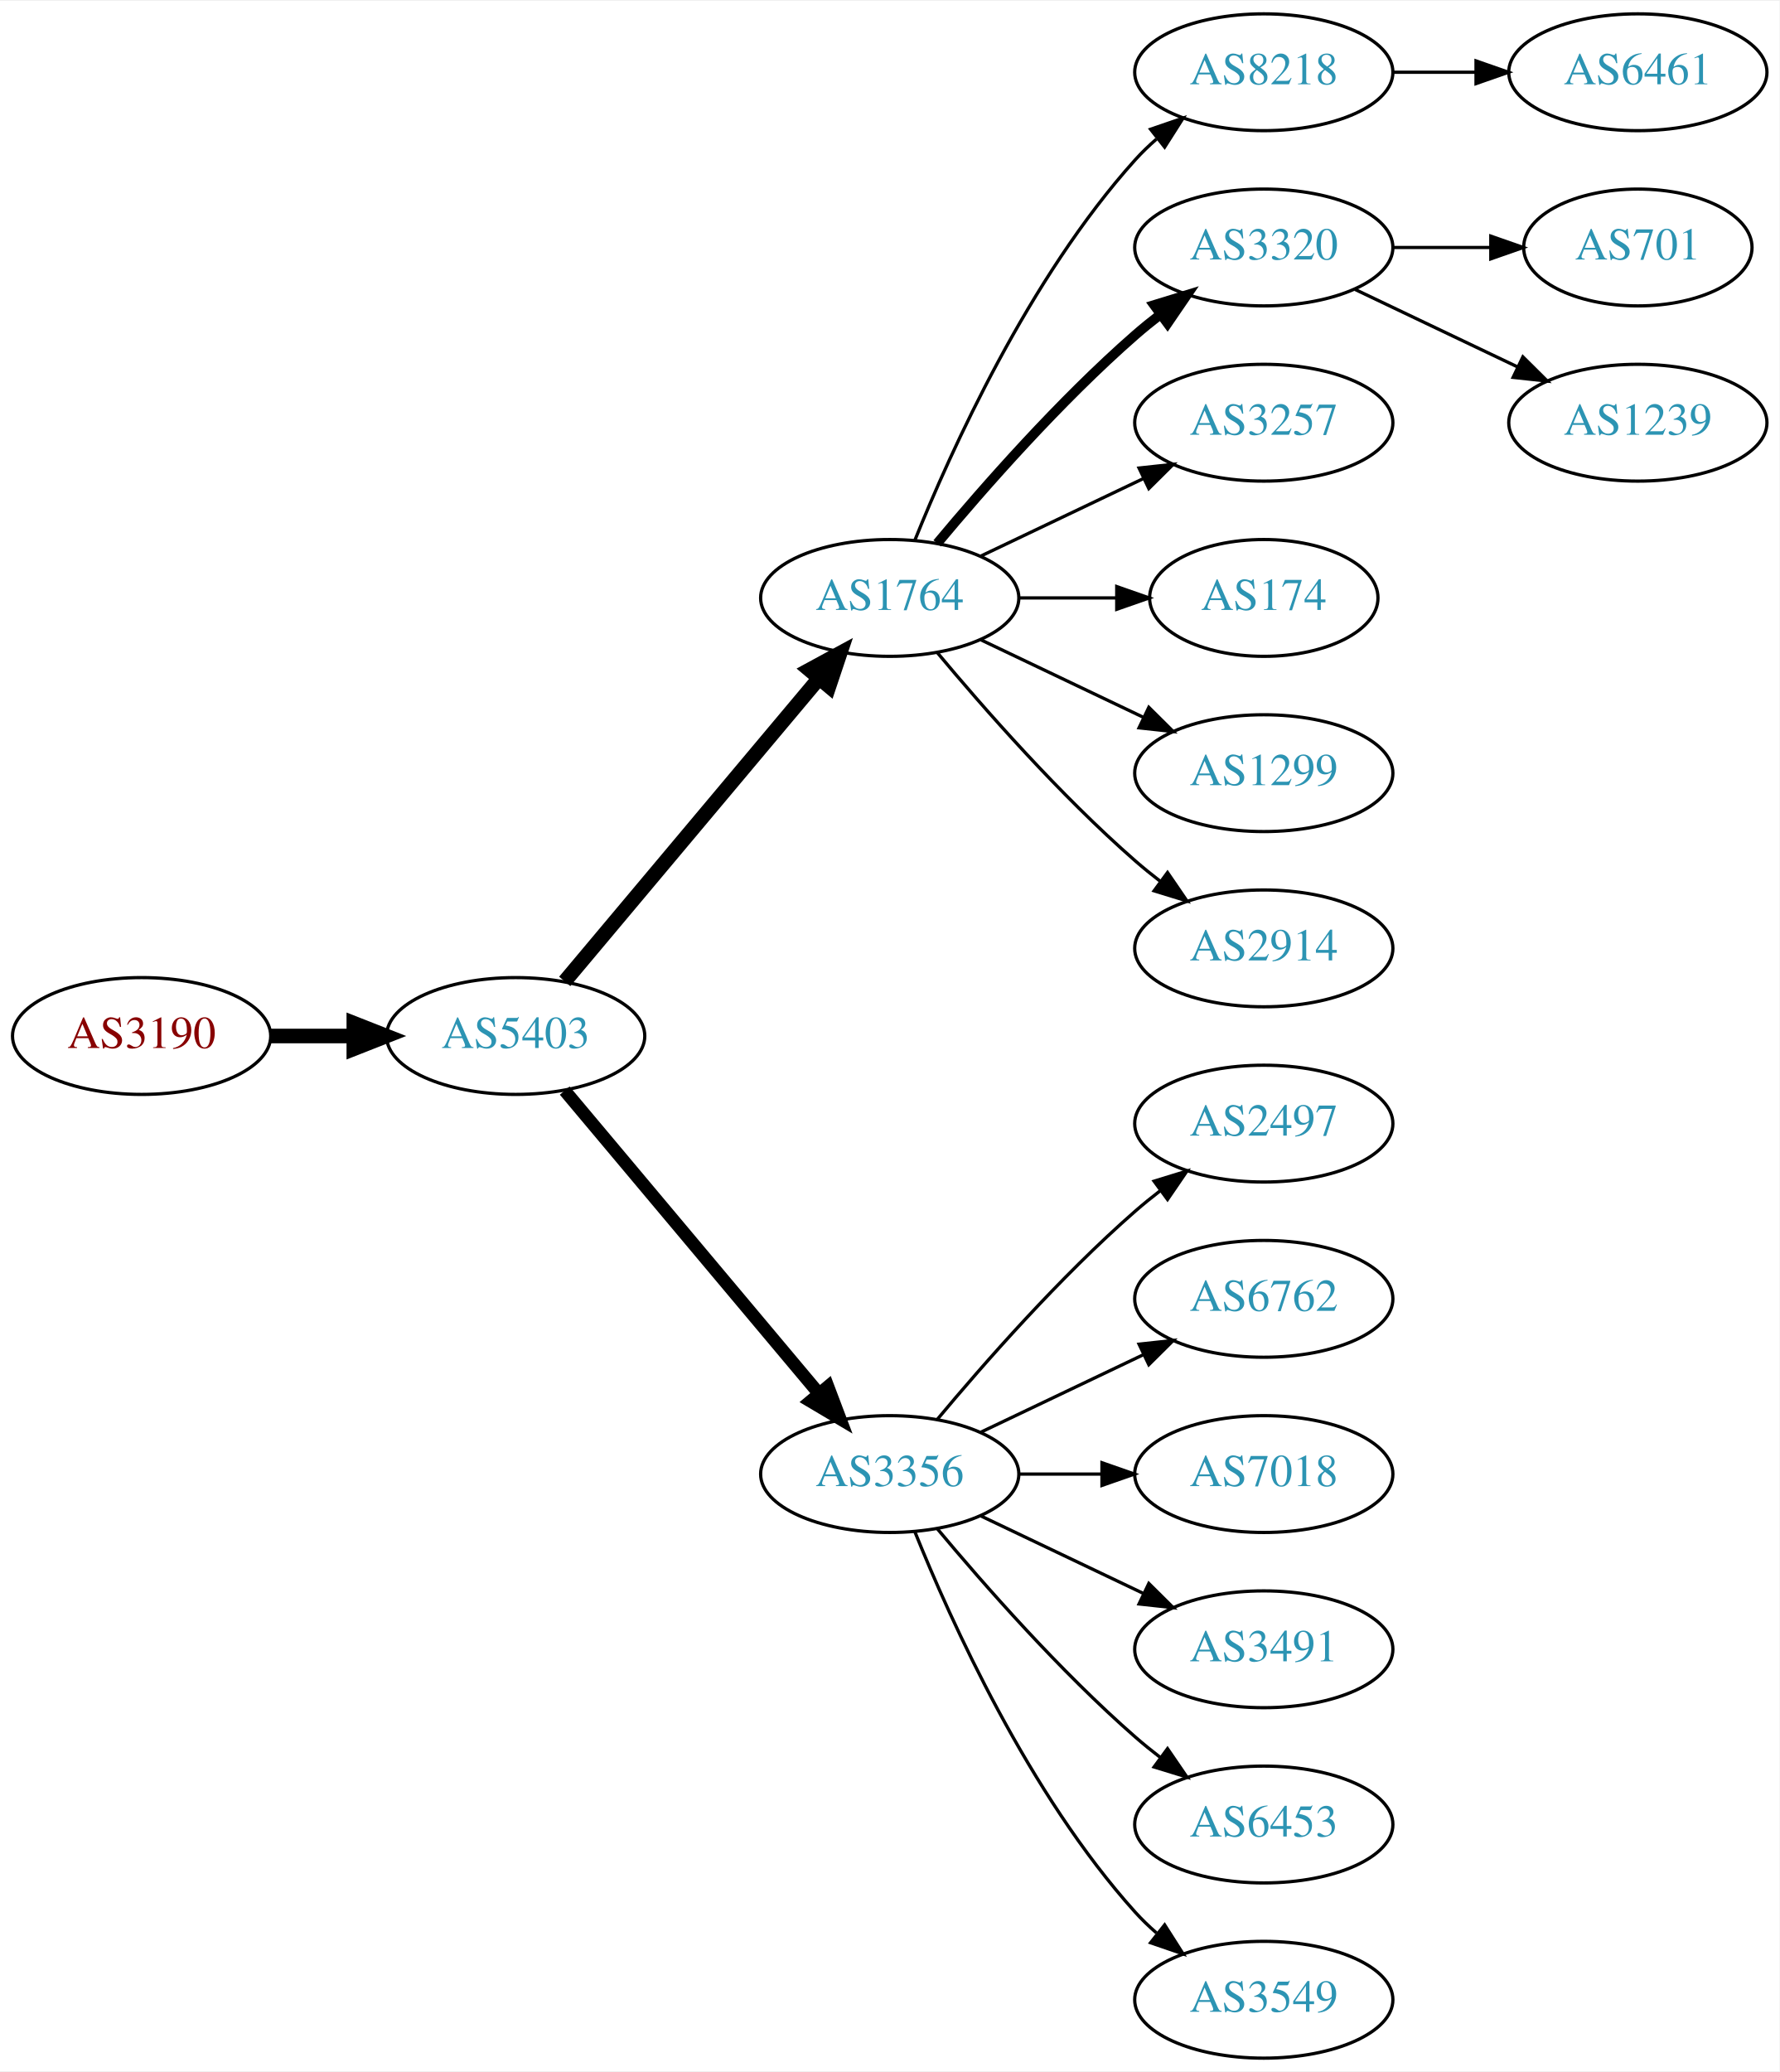
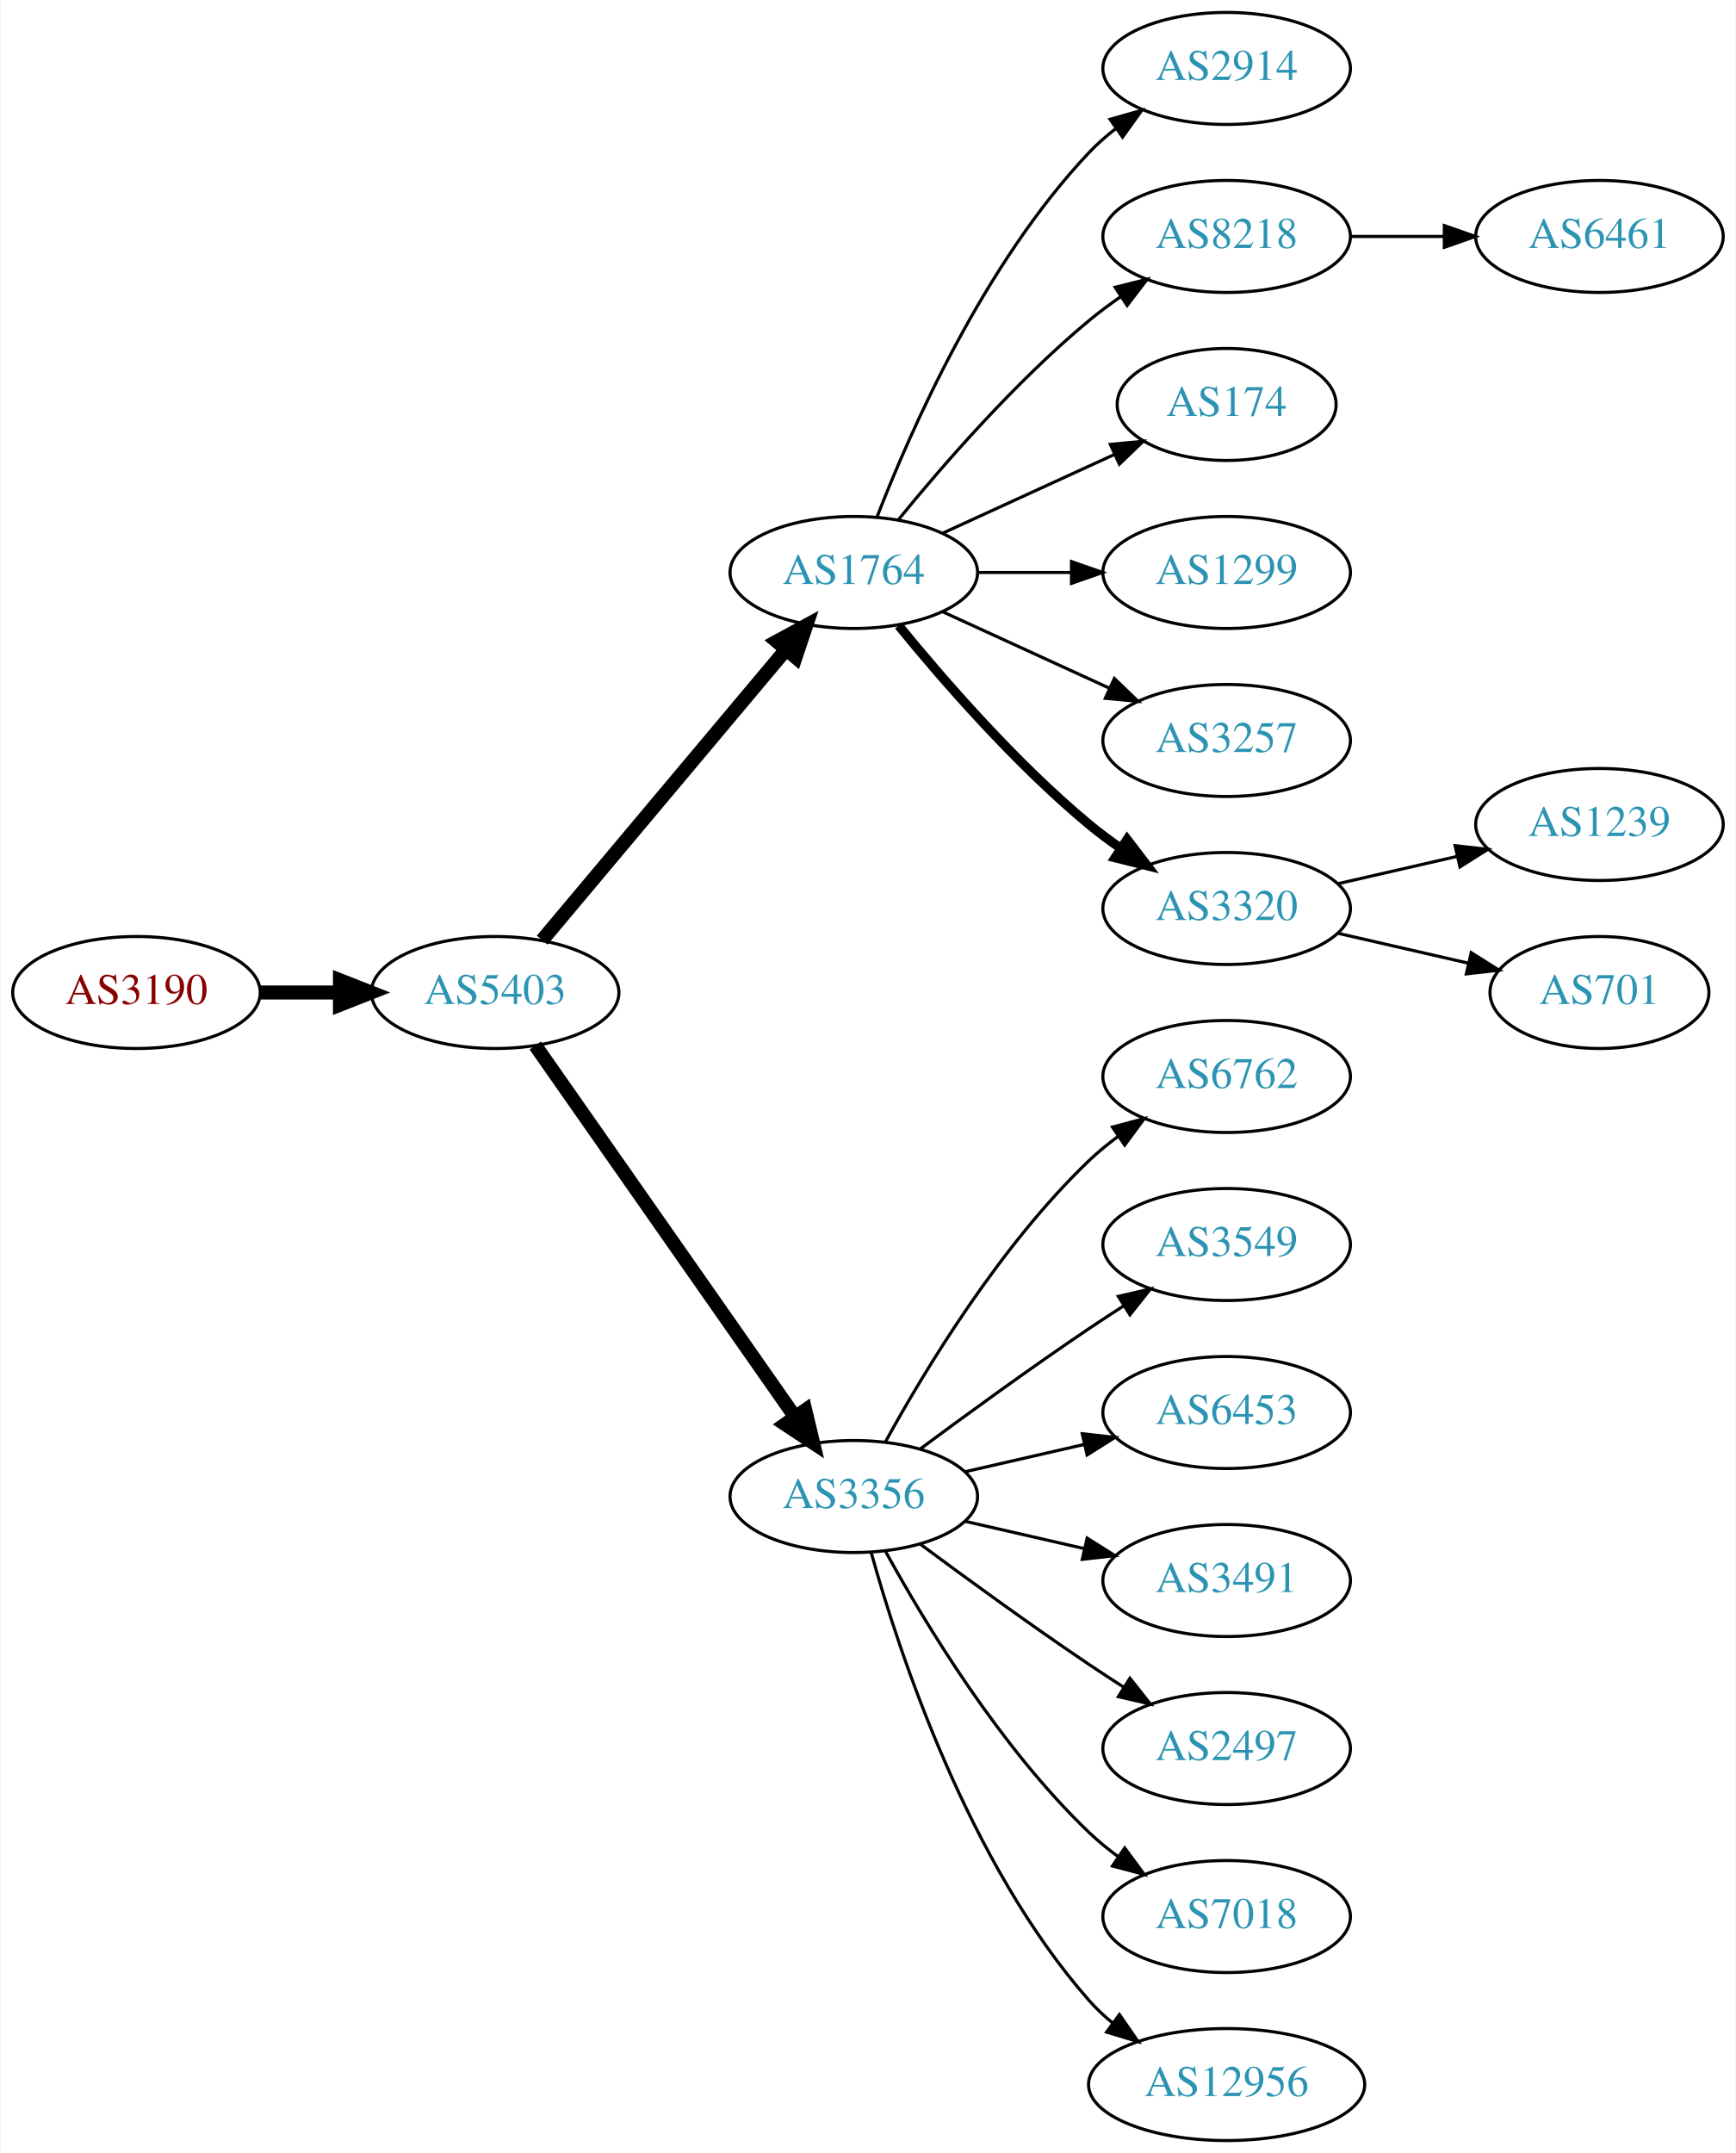
- <svg xmlns="http://www.w3.org/2000/svg" xmlns:xlink="http://www.w3.org/1999/xlink" width="548pt" height="638pt" viewBox="0.00 0.00 548.46 638.00">
-   <g id="graph0" class="graph" transform="scale(1 1) rotate(0) translate(4 634)">
-     <polygon fill="white" stroke="none" points="-4,4 -4,-634 544.465,-634 544.465,4 -4,4" />
+ <svg xmlns="http://www.w3.org/2000/svg" xmlns:xlink="http://www.w3.org/1999/xlink" width="558pt" height="692pt" viewBox="0.00 0.00 557.56 692.00">
+   <g id="graph0" class="graph" transform="scale(1 1) rotate(0) translate(4 688)">
+     <polygon fill="white" stroke="none" points="-4,4 -4,-688 553.564,-688 553.564,4 -4,4" />
    <g id="node1" class="node">
      <g id="a_node1">
        <a xlink:href="/asn/3190" xlink:title="AS3190 ~ 3-S-IT Dienstleistungen GmbH [AT]">
-           <ellipse fill="#ffffff" stroke="black" cx="39.647" cy="-315" rx="39.794" ry="18" />
-           <text text-anchor="middle" x="39.647" y="-311.3" font-family="Times,serif" font-size="14.00" fill="#880000">AS3190</text>
+           <ellipse fill="#ffffff" stroke="black" cx="39.647" cy="-369" rx="39.794" ry="18" />
+           <text text-anchor="middle" x="39.647" y="-365.3" font-family="Times,serif" font-size="14.00" fill="#880000">AS3190</text>
        </a>
      </g>
    </g>
    <g id="node2" class="node">
      <g id="a_node2">
        <a xlink:href="/asn/5403" xlink:title="AS5403 ~ AS5403 [AT]">
-           <ellipse fill="#ffffff" stroke="black" cx="154.939" cy="-315" rx="39.794" ry="18" />
-           <text text-anchor="middle" x="154.939" y="-311.3" font-family="Times,serif" font-size="14.00" fill="#2c94b3">AS5403</text>
+           <ellipse fill="#ffffff" stroke="black" cx="154.939" cy="-369" rx="39.794" ry="18" />
+           <text text-anchor="middle" x="154.939" y="-365.3" font-family="Times,serif" font-size="14.00" fill="#2c94b3">AS5403</text>
        </a>
      </g>
    </g>
    <g id="edge1" class="edge">
-       <path fill="none" stroke="black" stroke-width="4.5" d="M79.319,-315C87.522,-315 96.286,-315 104.818,-315" />
-       <polygon fill="black" stroke="black" stroke-width="4.5" points="105.057,-318.938 115.057,-315 105.057,-311.063 105.057,-318.938" />
+       <path fill="none" stroke="black" stroke-width="4.5" d="M79.319,-369C87.522,-369 96.286,-369 104.818,-369" />
+       <polygon fill="black" stroke="black" stroke-width="4.5" points="105.057,-372.938 115.057,-369 105.057,-365.063 105.057,-372.938" />
    </g>
    <g id="node3" class="node">
      <g id="a_node3">
        <a xlink:href="/asn/1764" xlink:title="AS1764 ~ NEXTLAYER-AS [AT]">
-           <ellipse fill="#ffffff" stroke="black" cx="270.232" cy="-450" rx="39.794" ry="18" />
-           <text text-anchor="middle" x="270.232" y="-446.3" font-family="Times,serif" font-size="14.00" fill="#2c94b3">AS1764</text>
+           <ellipse fill="#ffffff" stroke="black" cx="270.232" cy="-504" rx="39.794" ry="18" />
+           <text text-anchor="middle" x="270.232" y="-500.3" font-family="Times,serif" font-size="14.00" fill="#2c94b3">AS1764</text>
        </a>
      </g>
    </g>
    <g id="edge2" class="edge">
-       <path fill="none" stroke="black" stroke-width="4.5" d="M170.059,-331.825C189.734,-355.269 225.538,-397.934 248.316,-425.076" />
-       <polygon fill="black" stroke="black" stroke-width="4.5" points="245.49,-427.834 254.935,-432.963 251.523,-422.772 245.49,-427.834" />
+       <path fill="none" stroke="black" stroke-width="4.5" d="M170.059,-385.825C189.734,-409.269 225.538,-451.934 248.316,-479.076" />
+       <polygon fill="black" stroke="black" stroke-width="4.5" points="245.49,-481.834 254.935,-486.963 251.523,-476.772 245.49,-481.834" />
    </g>
    <g id="node4" class="node">
      <g id="a_node4">
        <a xlink:href="/asn/3356" xlink:title="AS3356 ~ Level 3 Parent, LLC [US]">
-           <ellipse fill="#ffffff" stroke="black" cx="270.232" cy="-180" rx="39.794" ry="18" />
-           <text text-anchor="middle" x="270.232" y="-176.3" font-family="Times,serif" font-size="14.00" fill="#2c94b3">AS3356</text>
+           <ellipse fill="#ffffff" stroke="black" cx="270.232" cy="-207" rx="39.794" ry="18" />
+           <text text-anchor="middle" x="270.232" y="-203.3" font-family="Times,serif" font-size="14.00" fill="#2c94b3">AS3356</text>
        </a>
      </g>
    </g>
    <g id="edge3" class="edge">
-       <path fill="none" stroke="black" stroke-width="3.938" d="M170.059,-298.175C189.734,-274.731 225.538,-232.066 248.316,-204.924" />
-       <polygon fill="black" stroke="black" stroke-width="3.938" points="251.188,-206.947 254.935,-197.037 245.825,-202.447 251.188,-206.947" />
+       <path fill="none" stroke="black" stroke-width="4.5" d="M167.85,-351.969C187.771,-323.483 227.961,-266.015 251.311,-232.626" />
+       <polygon fill="black" stroke="black" stroke-width="4.5" points="254.637,-234.742 257.141,-224.29 248.183,-230.228 254.637,-234.742" />
    </g>
    <g id="node5" class="node">
      <g id="a_node5">
-         <a xlink:href="/asn/8218" xlink:title="AS8218 ~ legacy Neotelecoms [FR]">
-           <ellipse fill="#ffffff" stroke="black" cx="385.525" cy="-612" rx="39.794" ry="18" />
-           <text text-anchor="middle" x="385.525" y="-608.3" font-family="Times,serif" font-size="14.00" fill="#2c94b3">AS8218</text>
+         <a xlink:href="/asn/2914" xlink:title="AS2914 ~ NTT America, Inc. [US]">
+           <ellipse fill="#ffffff" stroke="black" cx="390.075" cy="-666" rx="39.794" ry="18" />
+           <text text-anchor="middle" x="390.075" y="-662.3" font-family="Times,serif" font-size="14.00" fill="#2c94b3">AS2914</text>
        </a>
      </g>
    </g>
    <g id="edge4" class="edge">
-       <path fill="none" stroke="black" d="M277.98,-467.787C289.031,-495.243 313.084,-548.578 345.879,-585 347.881,-587.224 350.1,-589.363 352.432,-591.397" />
-       <polygon fill="black" stroke="black" points="350.631,-594.433 360.652,-597.873 354.963,-588.935 350.631,-594.433" />
+       <path fill="none" stroke="black" d="M277.755,-521.994C288.506,-549.728 312.163,-603.429 345.879,-639 348.465,-641.728 351.382,-644.294 354.45,-646.677" />
+       <polygon fill="black" stroke="black" points="352.604,-649.658 362.799,-652.543 356.629,-643.93 352.604,-649.658" />
    </g>
    <g id="node6" class="node">
      <g id="a_node6">
-         <a xlink:href="/asn/3320" xlink:title="AS3320 ~ DTAG [DE]">
-           <ellipse fill="#ffffff" stroke="black" cx="385.525" cy="-558" rx="39.794" ry="18" />
-           <text text-anchor="middle" x="385.525" y="-554.3" font-family="Times,serif" font-size="14.00" fill="#2c94b3">AS3320</text>
+         <a xlink:href="/asn/8218" xlink:title="AS8218 ~ legacy Neotelecoms [FR]">
+           <ellipse fill="#ffffff" stroke="black" cx="390.075" cy="-612" rx="39.794" ry="18" />
+           <text text-anchor="middle" x="390.075" y="-608.3" font-family="Times,serif" font-size="14.00" fill="#2c94b3">AS8218</text>
        </a>
      </g>
    </g>
    <g id="edge5" class="edge">
-       <path fill="none" stroke="black" stroke-width="3" d="M284.862,-466.817C299.145,-483.929 322.691,-510.745 345.879,-531 348.345,-533.154 350.983,-535.294 353.681,-537.372" />
-       <polygon fill="black" stroke="black" stroke-width="3" points="351.706,-540.264 361.835,-543.37 355.854,-534.625 351.706,-540.264" />
+       <path fill="none" stroke="black" d="M284.651,-521.065C298.766,-538.375 322.181,-565.345 345.879,-585 349.095,-587.668 352.596,-590.27 356.166,-592.741" />
+       <polygon fill="black" stroke="black" points="354.244,-595.666 364.523,-598.236 358.09,-589.817 354.244,-595.666" />
    </g>
    <g id="node7" class="node">
      <g id="a_node7">
-         <a xlink:href="/asn/3257" xlink:title="AS3257 ~ GTT [DE]">
-           <ellipse fill="#ffffff" stroke="black" cx="385.525" cy="-504" rx="39.794" ry="18" />
-           <text text-anchor="middle" x="385.525" y="-500.3" font-family="Times,serif" font-size="14.00" fill="#2c94b3">AS3257</text>
+         <a xlink:href="/asn/174" xlink:title="AS174 ~ Cogent Communications [US]">
+           <ellipse fill="#ffffff" stroke="black" cx="390.075" cy="-558" rx="35.194" ry="18" />
+           <text text-anchor="middle" x="390.075" y="-554.3" font-family="Times,serif" font-size="14.00" fill="#2c94b3">AS174</text>
        </a>
      </g>
    </g>
    <g id="edge6" class="edge">
-       <path fill="none" stroke="black" d="M298.369,-462.934C313.363,-470.081 332.184,-479.052 348.407,-486.785" />
-       <polygon fill="black" stroke="black" points="347.077,-490.028 357.61,-491.171 350.089,-483.709 347.077,-490.028" />
+       <path fill="none" stroke="black" d="M298.861,-516.661C315.277,-524.183 336.259,-533.798 353.856,-541.861" />
+       <polygon fill="black" stroke="black" points="352.684,-545.174 363.233,-546.158 355.6,-538.811 352.684,-545.174" />
    </g>
    <g id="node8" class="node">
      <g id="a_node8">
-         <a xlink:href="/asn/174" xlink:title="AS174 ~ Cogent Communications [US]">
-           <ellipse fill="#ffffff" stroke="black" cx="385.525" cy="-450" rx="35.194" ry="18" />
-           <text text-anchor="middle" x="385.525" y="-446.3" font-family="Times,serif" font-size="14.00" fill="#2c94b3">AS174</text>
+         <a xlink:href="/asn/1299" xlink:title="AS1299 ~ Telia Carrier [EU]">
+           <ellipse fill="#ffffff" stroke="black" cx="390.075" cy="-504" rx="39.794" ry="18" />
+           <text text-anchor="middle" x="390.075" y="-500.3" font-family="Times,serif" font-size="14.00" fill="#2c94b3">AS1299</text>
        </a>
      </g>
    </g>
    <g id="edge7" class="edge">
-       <path fill="none" stroke="black" d="M309.905,-450C319.61,-450 330.101,-450 340.064,-450" />
-       <polygon fill="black" stroke="black" points="340.2,-453.5 350.2,-450 340.2,-446.5 340.2,-453.5" />
+       <path fill="none" stroke="black" d="M310.145,-504C319.698,-504 330.048,-504 340.011,-504" />
+       <polygon fill="black" stroke="black" points="340.203,-507.5 350.203,-504 340.203,-500.5 340.203,-507.5" />
    </g>
    <g id="node9" class="node">
      <g id="a_node9">
-         <a xlink:href="/asn/1299" xlink:title="AS1299 ~ Telia Carrier [EU]">
-           <ellipse fill="#ffffff" stroke="black" cx="385.525" cy="-396" rx="39.794" ry="18" />
-           <text text-anchor="middle" x="385.525" y="-392.3" font-family="Times,serif" font-size="14.00" fill="#2c94b3">AS1299</text>
+         <a xlink:href="/asn/3257" xlink:title="AS3257 ~ GTT [DE]">
+           <ellipse fill="#ffffff" stroke="black" cx="390.075" cy="-450" rx="39.794" ry="18" />
+           <text text-anchor="middle" x="390.075" y="-446.3" font-family="Times,serif" font-size="14.00" fill="#2c94b3">AS3257</text>
        </a>
      </g>
    </g>
    <g id="edge8" class="edge">
-       <path fill="none" stroke="black" d="M298.369,-437.066C313.363,-429.919 332.184,-420.948 348.407,-413.215" />
-       <polygon fill="black" stroke="black" points="350.089,-416.291 357.61,-408.829 347.077,-409.972 350.089,-416.291" />
+       <path fill="none" stroke="black" d="M298.861,-491.339C314.818,-484.027 335.089,-474.739 352.371,-466.819" />
+       <polygon fill="black" stroke="black" points="353.986,-469.929 361.619,-462.581 351.07,-463.565 353.986,-469.929" />
    </g>
    <g id="node10" class="node">
      <g id="a_node10">
-         <a xlink:href="/asn/2914" xlink:title="AS2914 ~ NTT America, Inc. [US]">
-           <ellipse fill="#ffffff" stroke="black" cx="385.525" cy="-342" rx="39.794" ry="18" />
-           <text text-anchor="middle" x="385.525" y="-338.3" font-family="Times,serif" font-size="14.00" fill="#2c94b3">AS2914</text>
+         <a xlink:href="/asn/3320" xlink:title="AS3320 ~ DTAG [DE]">
+           <ellipse fill="#ffffff" stroke="black" cx="390.075" cy="-396" rx="39.794" ry="18" />
+           <text text-anchor="middle" x="390.075" y="-392.3" font-family="Times,serif" font-size="14.00" fill="#2c94b3">AS3320</text>
        </a>
      </g>
    </g>
    <g id="edge9" class="edge">
-       <path fill="none" stroke="black" d="M284.862,-433.183C299.145,-416.071 322.691,-389.255 345.879,-369 348.345,-366.846 350.983,-364.706 353.681,-362.628" />
-       <polygon fill="black" stroke="black" points="355.854,-365.375 361.835,-356.63 351.706,-359.736 355.854,-365.375" />
+       <path fill="none" stroke="black" stroke-width="3" d="M284.651,-486.935C298.766,-469.625 322.181,-442.655 345.879,-423 349.095,-420.332 352.596,-417.73 356.166,-415.259" />
+       <polygon fill="black" stroke="black" stroke-width="3" points="358.09,-418.183 364.523,-409.764 354.244,-412.334 358.09,-418.183" />
+     </g>
+     <g id="node11" class="node">
+       <g id="a_node11">
+         <a xlink:href="/asn/6762" xlink:title="AS6762 ~ TELECOM ITALIA SPARKLE S.p.A. [IT]">
+           <ellipse fill="#ffffff" stroke="black" cx="390.075" cy="-342" rx="39.794" ry="18" />
+           <text text-anchor="middle" x="390.075" y="-338.3" font-family="Times,serif" font-size="14.00" fill="#2c94b3">AS6762</text>
+         </a>
+       </g>
+     </g>
+     <g id="edge10" class="edge">
+       <path fill="none" stroke="black" d="M280.474,-224.713C293.019,-247.561 317.196,-287.611 345.879,-315 348.747,-317.739 351.936,-320.347 355.245,-322.785" />
+       <polygon fill="black" stroke="black" points="353.369,-325.742 363.604,-328.477 357.308,-319.956 353.369,-325.742" />
    </g>
    <g id="node12" class="node">
      <g id="a_node12">
-         <a xlink:href="/asn/2497" xlink:title="AS2497 ~ Internet Initiative Japan Inc. [JP]">
-           <ellipse fill="#ffffff" stroke="black" cx="385.525" cy="-288" rx="39.794" ry="18" />
-           <text text-anchor="middle" x="385.525" y="-284.3" font-family="Times,serif" font-size="14.00" fill="#2c94b3">AS2497</text>
+         <a xlink:href="/asn/3549" xlink:title="AS3549 ~ Level 3 Parent, LLC [US]">
+           <ellipse fill="#ffffff" stroke="black" cx="390.075" cy="-288" rx="39.794" ry="18" />
+           <text text-anchor="middle" x="390.075" y="-284.3" font-family="Times,serif" font-size="14.00" fill="#2c94b3">AS3549</text>
        </a>
      </g>
    </g>
    <g id="edge11" class="edge">
-       <path fill="none" stroke="black" d="M284.862,-196.817C299.145,-213.929 322.691,-240.745 345.879,-261 348.345,-263.154 350.983,-265.294 353.681,-267.372" />
-       <polygon fill="black" stroke="black" points="351.706,-270.264 361.835,-273.37 355.854,-264.625 351.706,-270.264" />
+       <path fill="none" stroke="black" d="M291.563,-222.277C306.425,-233.304 327.17,-248.407 345.879,-261 349.428,-263.389 353.178,-265.839 356.927,-268.242" />
+       <polygon fill="black" stroke="black" points="355.253,-271.325 365.575,-273.712 358.995,-265.409 355.253,-271.325" />
    </g>
    <g id="node13" class="node">
      <g id="a_node13">
-         <a xlink:href="/asn/6762" xlink:title="AS6762 ~ TELECOM ITALIA SPARKLE S.p.A. [IT]">
-           <ellipse fill="#ffffff" stroke="black" cx="385.525" cy="-234" rx="39.794" ry="18" />
-           <text text-anchor="middle" x="385.525" y="-230.3" font-family="Times,serif" font-size="14.00" fill="#2c94b3">AS6762</text>
+         <a xlink:href="/asn/6453" xlink:title="AS6453 ~ TATA COMMUNICATIONS (AMERICA) INC [US]">
+           <ellipse fill="#ffffff" stroke="black" cx="390.075" cy="-234" rx="39.794" ry="18" />
+           <text text-anchor="middle" x="390.075" y="-230.3" font-family="Times,serif" font-size="14.00" fill="#2c94b3">AS6453</text>
        </a>
      </g>
    </g>
    <g id="edge12" class="edge">
-       <path fill="none" stroke="black" d="M298.369,-192.934C313.363,-200.081 332.184,-209.052 348.407,-216.785" />
-       <polygon fill="black" stroke="black" points="347.077,-220.028 357.61,-221.171 350.089,-213.709 347.077,-220.028" />
+       <path fill="none" stroke="black" d="M305.952,-214.955C317.952,-217.704 331.572,-220.825 344.265,-223.733" />
+       <polygon fill="black" stroke="black" points="343.668,-227.187 354.197,-226.009 345.231,-220.364 343.668,-227.187" />
    </g>
    <g id="node14" class="node">
      <g id="a_node14">
-         <a xlink:href="/asn/7018" xlink:title="AS7018 ~ AT&amp;T Services, Inc. [US]">
-           <ellipse fill="#ffffff" stroke="black" cx="385.525" cy="-180" rx="39.794" ry="18" />
-           <text text-anchor="middle" x="385.525" y="-176.3" font-family="Times,serif" font-size="14.00" fill="#2c94b3">AS7018</text>
+         <a xlink:href="/asn/3491" xlink:title="AS3491 ~ PCCW Global, Inc. [US]">
+           <ellipse fill="#ffffff" stroke="black" cx="390.075" cy="-180" rx="39.794" ry="18" />
+           <text text-anchor="middle" x="390.075" y="-176.3" font-family="Times,serif" font-size="14.00" fill="#2c94b3">AS3491</text>
        </a>
      </g>
    </g>
    <g id="edge13" class="edge">
-       <path fill="none" stroke="black" d="M309.905,-180C318.108,-180 326.872,-180 335.404,-180" />
-       <polygon fill="black" stroke="black" points="335.643,-183.5 345.643,-180 335.643,-176.5 335.643,-183.5" />
+       <path fill="none" stroke="black" d="M305.952,-199.045C317.952,-196.296 331.572,-193.175 344.265,-190.267" />
+       <polygon fill="black" stroke="black" points="345.231,-193.636 354.197,-187.991 343.668,-186.813 345.231,-193.636" />
    </g>
    <g id="node15" class="node">
      <g id="a_node15">
-         <a xlink:href="/asn/3491" xlink:title="AS3491 ~ PCCW Global, Inc. [US]">
-           <ellipse fill="#ffffff" stroke="black" cx="385.525" cy="-126" rx="39.794" ry="18" />
-           <text text-anchor="middle" x="385.525" y="-122.3" font-family="Times,serif" font-size="14.00" fill="#2c94b3">AS3491</text>
+         <a xlink:href="/asn/2497" xlink:title="AS2497 ~ Internet Initiative Japan Inc. [JP]">
+           <ellipse fill="#ffffff" stroke="black" cx="390.075" cy="-126" rx="39.794" ry="18" />
+           <text text-anchor="middle" x="390.075" y="-122.3" font-family="Times,serif" font-size="14.00" fill="#2c94b3">AS2497</text>
        </a>
      </g>
    </g>
    <g id="edge14" class="edge">
-       <path fill="none" stroke="black" d="M298.369,-167.066C313.363,-159.919 332.184,-150.948 348.407,-143.215" />
-       <polygon fill="black" stroke="black" points="350.089,-146.291 357.61,-138.829 347.077,-139.972 350.089,-146.291" />
+       <path fill="none" stroke="black" d="M291.563,-191.723C306.425,-180.696 327.17,-165.593 345.879,-153 349.428,-150.611 353.178,-148.161 356.927,-145.758" />
+       <polygon fill="black" stroke="black" points="358.995,-148.591 365.575,-140.288 355.253,-142.675 358.995,-148.591" />
    </g>
    <g id="node16" class="node">
      <g id="a_node16">
-         <a xlink:href="/asn/6453" xlink:title="AS6453 ~ TATA COMMUNICATIONS (AMERICA) INC [US]">
-           <ellipse fill="#ffffff" stroke="black" cx="385.525" cy="-72" rx="39.794" ry="18" />
-           <text text-anchor="middle" x="385.525" y="-68.3" font-family="Times,serif" font-size="14.00" fill="#2c94b3">AS6453</text>
+         <a xlink:href="/asn/7018" xlink:title="AS7018 ~ AT&amp;T Services, Inc. [US]">
+           <ellipse fill="#ffffff" stroke="black" cx="390.075" cy="-72" rx="39.794" ry="18" />
+           <text text-anchor="middle" x="390.075" y="-68.3" font-family="Times,serif" font-size="14.00" fill="#2c94b3">AS7018</text>
        </a>
      </g>
    </g>
    <g id="edge15" class="edge">
-       <path fill="none" stroke="black" d="M284.862,-163.183C299.145,-146.071 322.691,-119.255 345.879,-99 348.345,-96.846 350.983,-94.706 353.681,-92.628" />
-       <polygon fill="black" stroke="black" points="355.854,-95.375 361.835,-86.63 351.706,-89.736 355.854,-95.375" />
+       <path fill="none" stroke="black" d="M280.474,-189.287C293.019,-166.439 317.196,-126.389 345.879,-99 348.747,-96.261 351.936,-93.653 355.245,-91.215" />
+       <polygon fill="black" stroke="black" points="357.308,-94.044 363.604,-85.523 353.369,-88.258 357.308,-94.044" />
    </g>
    <g id="node17" class="node">
      <g id="a_node17">
-         <a xlink:href="/asn/3549" xlink:title="AS3549 ~ Level 3 Parent, LLC [US]">
-           <ellipse fill="#ffffff" stroke="black" cx="385.525" cy="-18" rx="39.794" ry="18" />
-           <text text-anchor="middle" x="385.525" y="-14.3" font-family="Times,serif" font-size="14.00" fill="#2c94b3">AS3549</text>
+         <a xlink:href="/asn/12956" xlink:title="AS12956 ~ TELXIUS [ES]">
+           <ellipse fill="#ffffff" stroke="black" cx="390.075" cy="-18" rx="44.393" ry="18" />
+           <text text-anchor="middle" x="390.075" y="-14.3" font-family="Times,serif" font-size="14.00" fill="#2c94b3">AS12956</text>
        </a>
      </g>
    </g>
    <g id="edge16" class="edge">
-       <path fill="none" stroke="black" d="M277.98,-162.213C289.031,-134.757 313.084,-81.422 345.879,-45 347.881,-42.776 350.1,-40.637 352.432,-38.603" />
-       <polygon fill="black" stroke="black" points="354.963,-41.065 360.652,-32.127 350.631,-35.567 354.963,-41.065" />
-     </g>
-     <g id="node11" class="node">
-       <g id="a_node11">
-         <a xlink:href="/asn/6461" xlink:title="AS6461 ~ ZAYO-6461 [US]">
-           <ellipse fill="#ffffff" stroke="black" cx="500.818" cy="-612" rx="39.794" ry="18" />
-           <text text-anchor="middle" x="500.818" y="-608.3" font-family="Times,serif" font-size="14.00" fill="#2c94b3">AS6461</text>
-         </a>
-       </g>
-     </g>
-     <g id="edge10" class="edge">
-       <path fill="none" stroke="black" d="M425.198,-612C433.401,-612 442.165,-612 450.697,-612" />
-       <polygon fill="black" stroke="black" points="450.936,-615.5 460.936,-612 450.936,-608.5 450.936,-615.5" />
+       <path fill="none" stroke="black" d="M275.805,-189.054C284.711,-157.005 306.995,-89.158 345.879,-45 348.169,-42.399 350.771,-39.962 353.534,-37.699" />
+       <polygon fill="black" stroke="black" points="355.613,-40.514 361.628,-31.792 351.487,-34.86 355.613,-40.514" />
    </g>
    <g id="node18" class="node">
      <g id="a_node18">
-         <a xlink:href="/asn/701" xlink:title="AS701 ~ UUNET [US]">
-           <ellipse fill="#ffffff" stroke="black" cx="500.818" cy="-558" rx="35.194" ry="18" />
-           <text text-anchor="middle" x="500.818" y="-554.3" font-family="Times,serif" font-size="14.00" fill="#2c94b3">AS701</text>
+         <a xlink:href="/asn/6461" xlink:title="AS6461 ~ Zayo Bandwidth [US]">
+           <ellipse fill="#ffffff" stroke="black" cx="509.918" cy="-612" rx="39.794" ry="18" />
+           <text text-anchor="middle" x="509.918" y="-608.3" font-family="Times,serif" font-size="14.00" fill="#2c94b3">AS6461</text>
        </a>
      </g>
    </g>
    <g id="edge17" class="edge">
-       <path fill="none" stroke="black" d="M425.198,-558C434.903,-558 445.394,-558 455.357,-558" />
-       <polygon fill="black" stroke="black" points="455.493,-561.5 465.493,-558 455.493,-554.5 455.493,-561.5" />
+       <path fill="none" stroke="black" d="M429.988,-612C439.541,-612 449.891,-612 459.853,-612" />
+       <polygon fill="black" stroke="black" points="460.046,-615.5 470.046,-612 460.046,-608.5 460.046,-615.5" />
    </g>
    <g id="node19" class="node">
      <g id="a_node19">
        <a xlink:href="/asn/1239" xlink:title="AS1239 ~ Sprint [US]">
-           <ellipse fill="#ffffff" stroke="black" cx="500.818" cy="-504" rx="39.794" ry="18" />
-           <text text-anchor="middle" x="500.818" y="-500.3" font-family="Times,serif" font-size="14.00" fill="#2c94b3">AS1239</text>
+           <ellipse fill="#ffffff" stroke="black" cx="509.918" cy="-423" rx="39.794" ry="18" />
+           <text text-anchor="middle" x="509.918" y="-419.3" font-family="Times,serif" font-size="14.00" fill="#2c94b3">AS1239</text>
        </a>
      </g>
    </g>
    <g id="edge18" class="edge">
-       <path fill="none" stroke="black" d="M413.662,-545.066C428.656,-537.919 447.477,-528.948 463.7,-521.215" />
-       <polygon fill="black" stroke="black" points="465.382,-524.291 472.903,-516.829 462.37,-517.972 465.382,-524.291" />
+       <path fill="none" stroke="black" d="M425.794,-403.955C437.794,-406.704 451.415,-409.825 464.108,-412.733" />
+       <polygon fill="black" stroke="black" points="463.51,-416.187 474.039,-415.009 465.073,-409.364 463.51,-416.187" />
+     </g>
+     <g id="node20" class="node">
+       <g id="a_node20">
+         <a xlink:href="/asn/701" xlink:title="AS701 ~ UUNET [US]">
+           <ellipse fill="#ffffff" stroke="black" cx="509.918" cy="-369" rx="35.194" ry="18" />
+           <text text-anchor="middle" x="509.918" y="-365.3" font-family="Times,serif" font-size="14.00" fill="#2c94b3">AS701</text>
+         </a>
+       </g>
+     </g>
+     <g id="edge19" class="edge">
+       <path fill="none" stroke="black" d="M425.794,-388.045C438.887,-385.045 453.909,-381.604 467.55,-378.478" />
+       <polygon fill="black" stroke="black" points="468.691,-381.807 477.657,-376.162 467.128,-374.984 468.691,-381.807" />
    </g>
  </g>
</svg>
